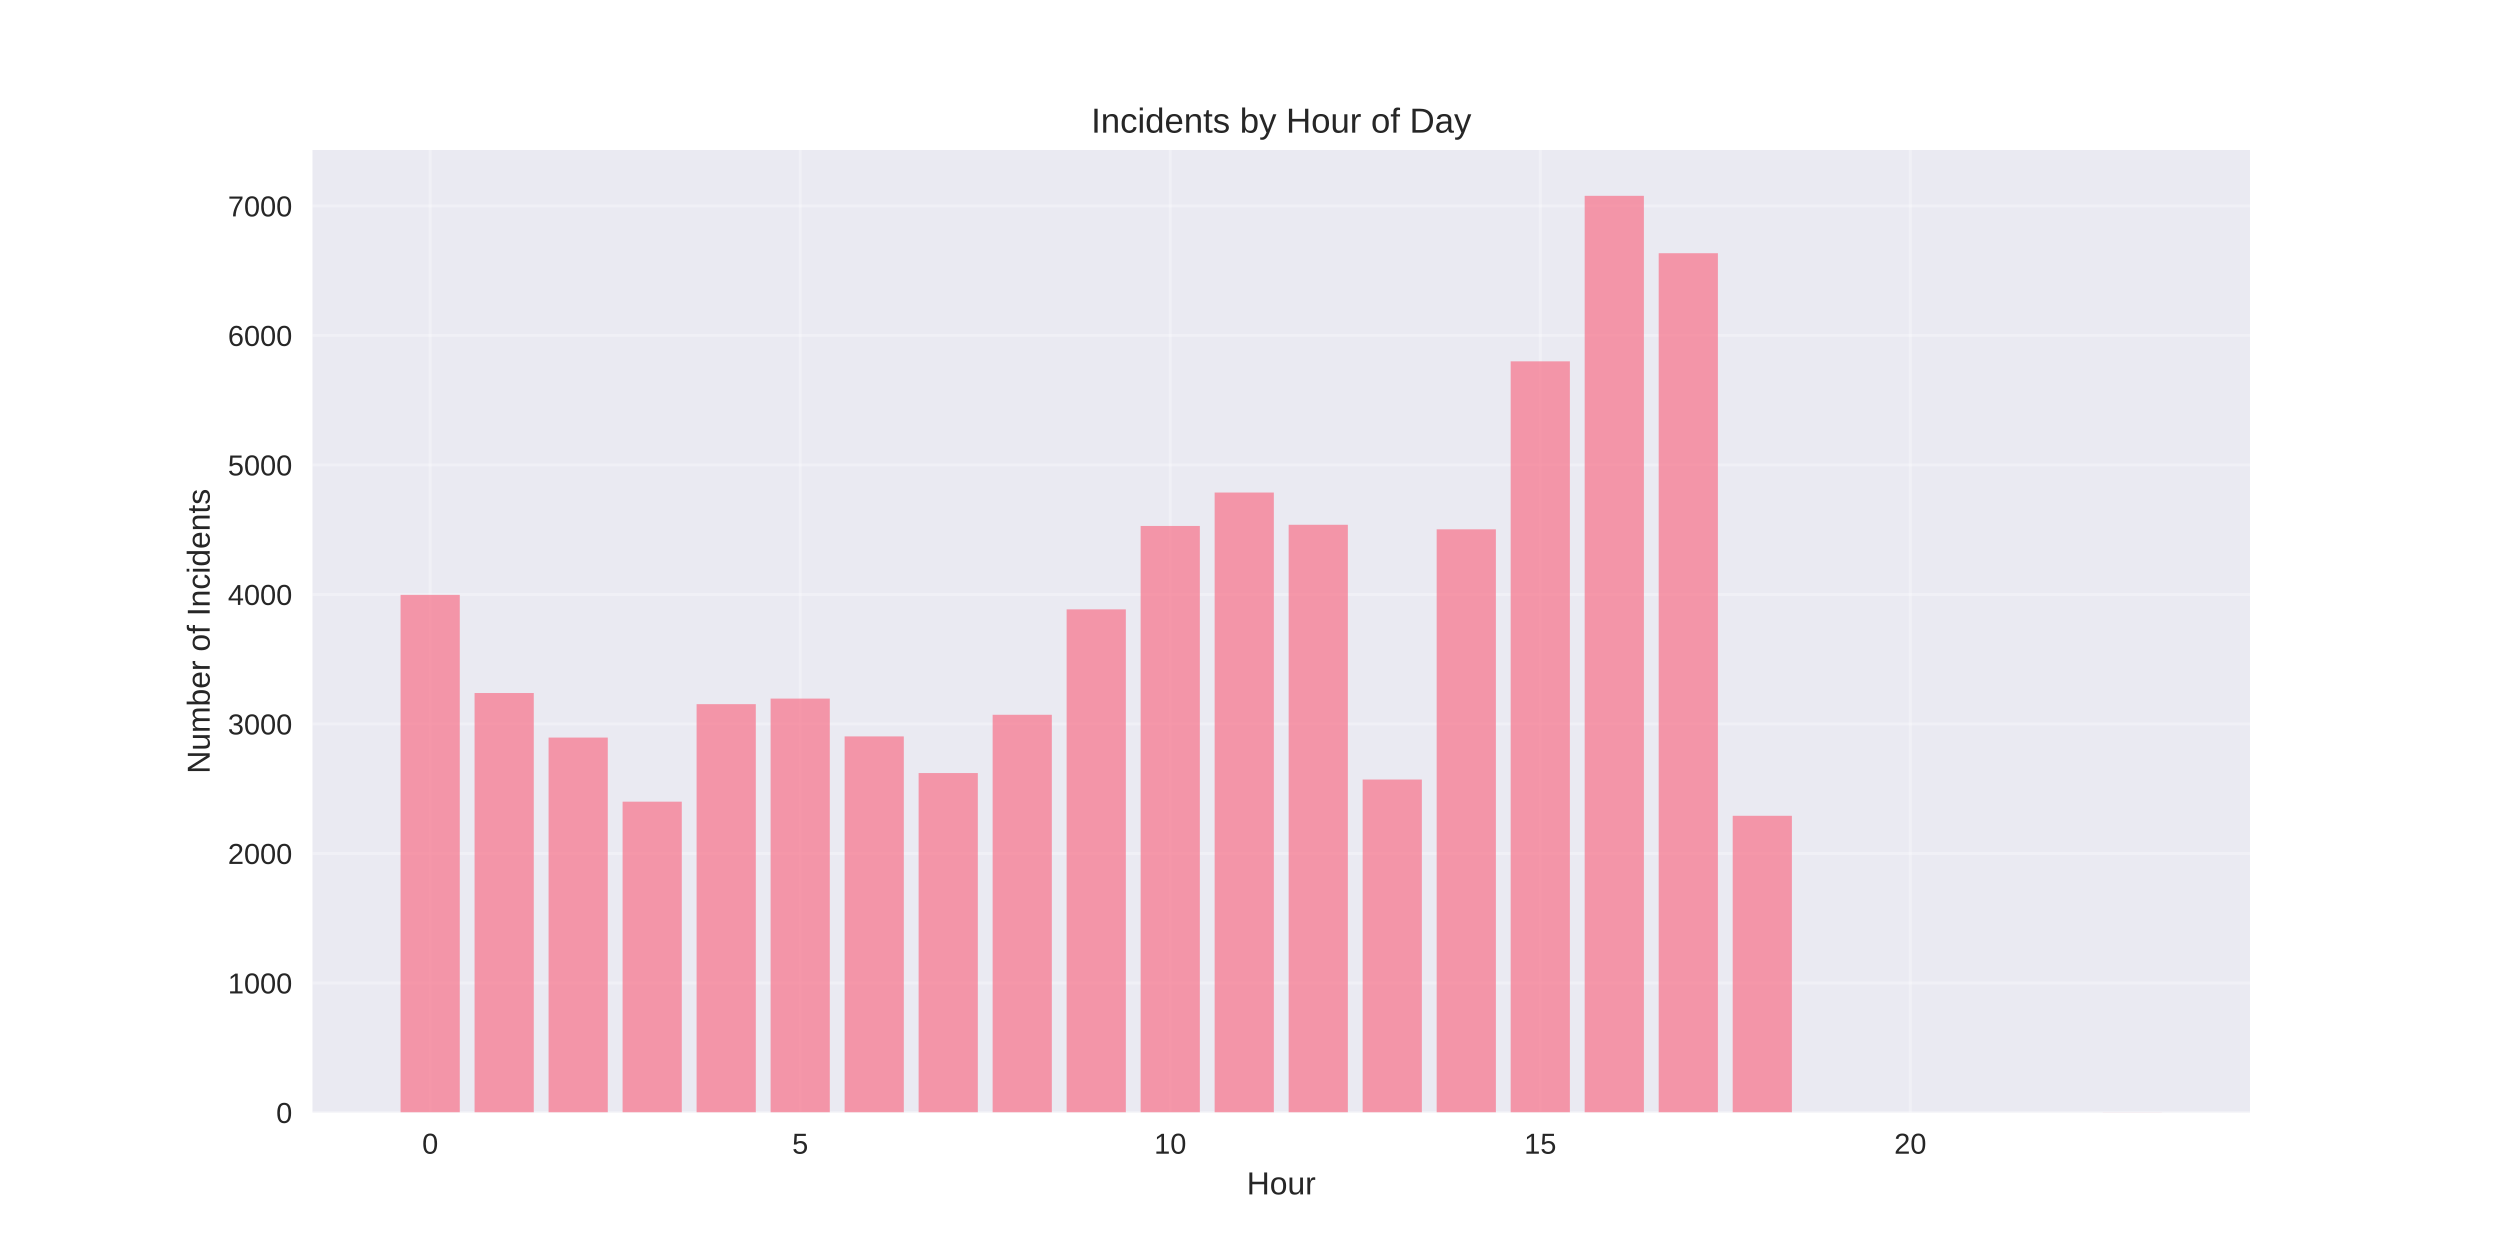
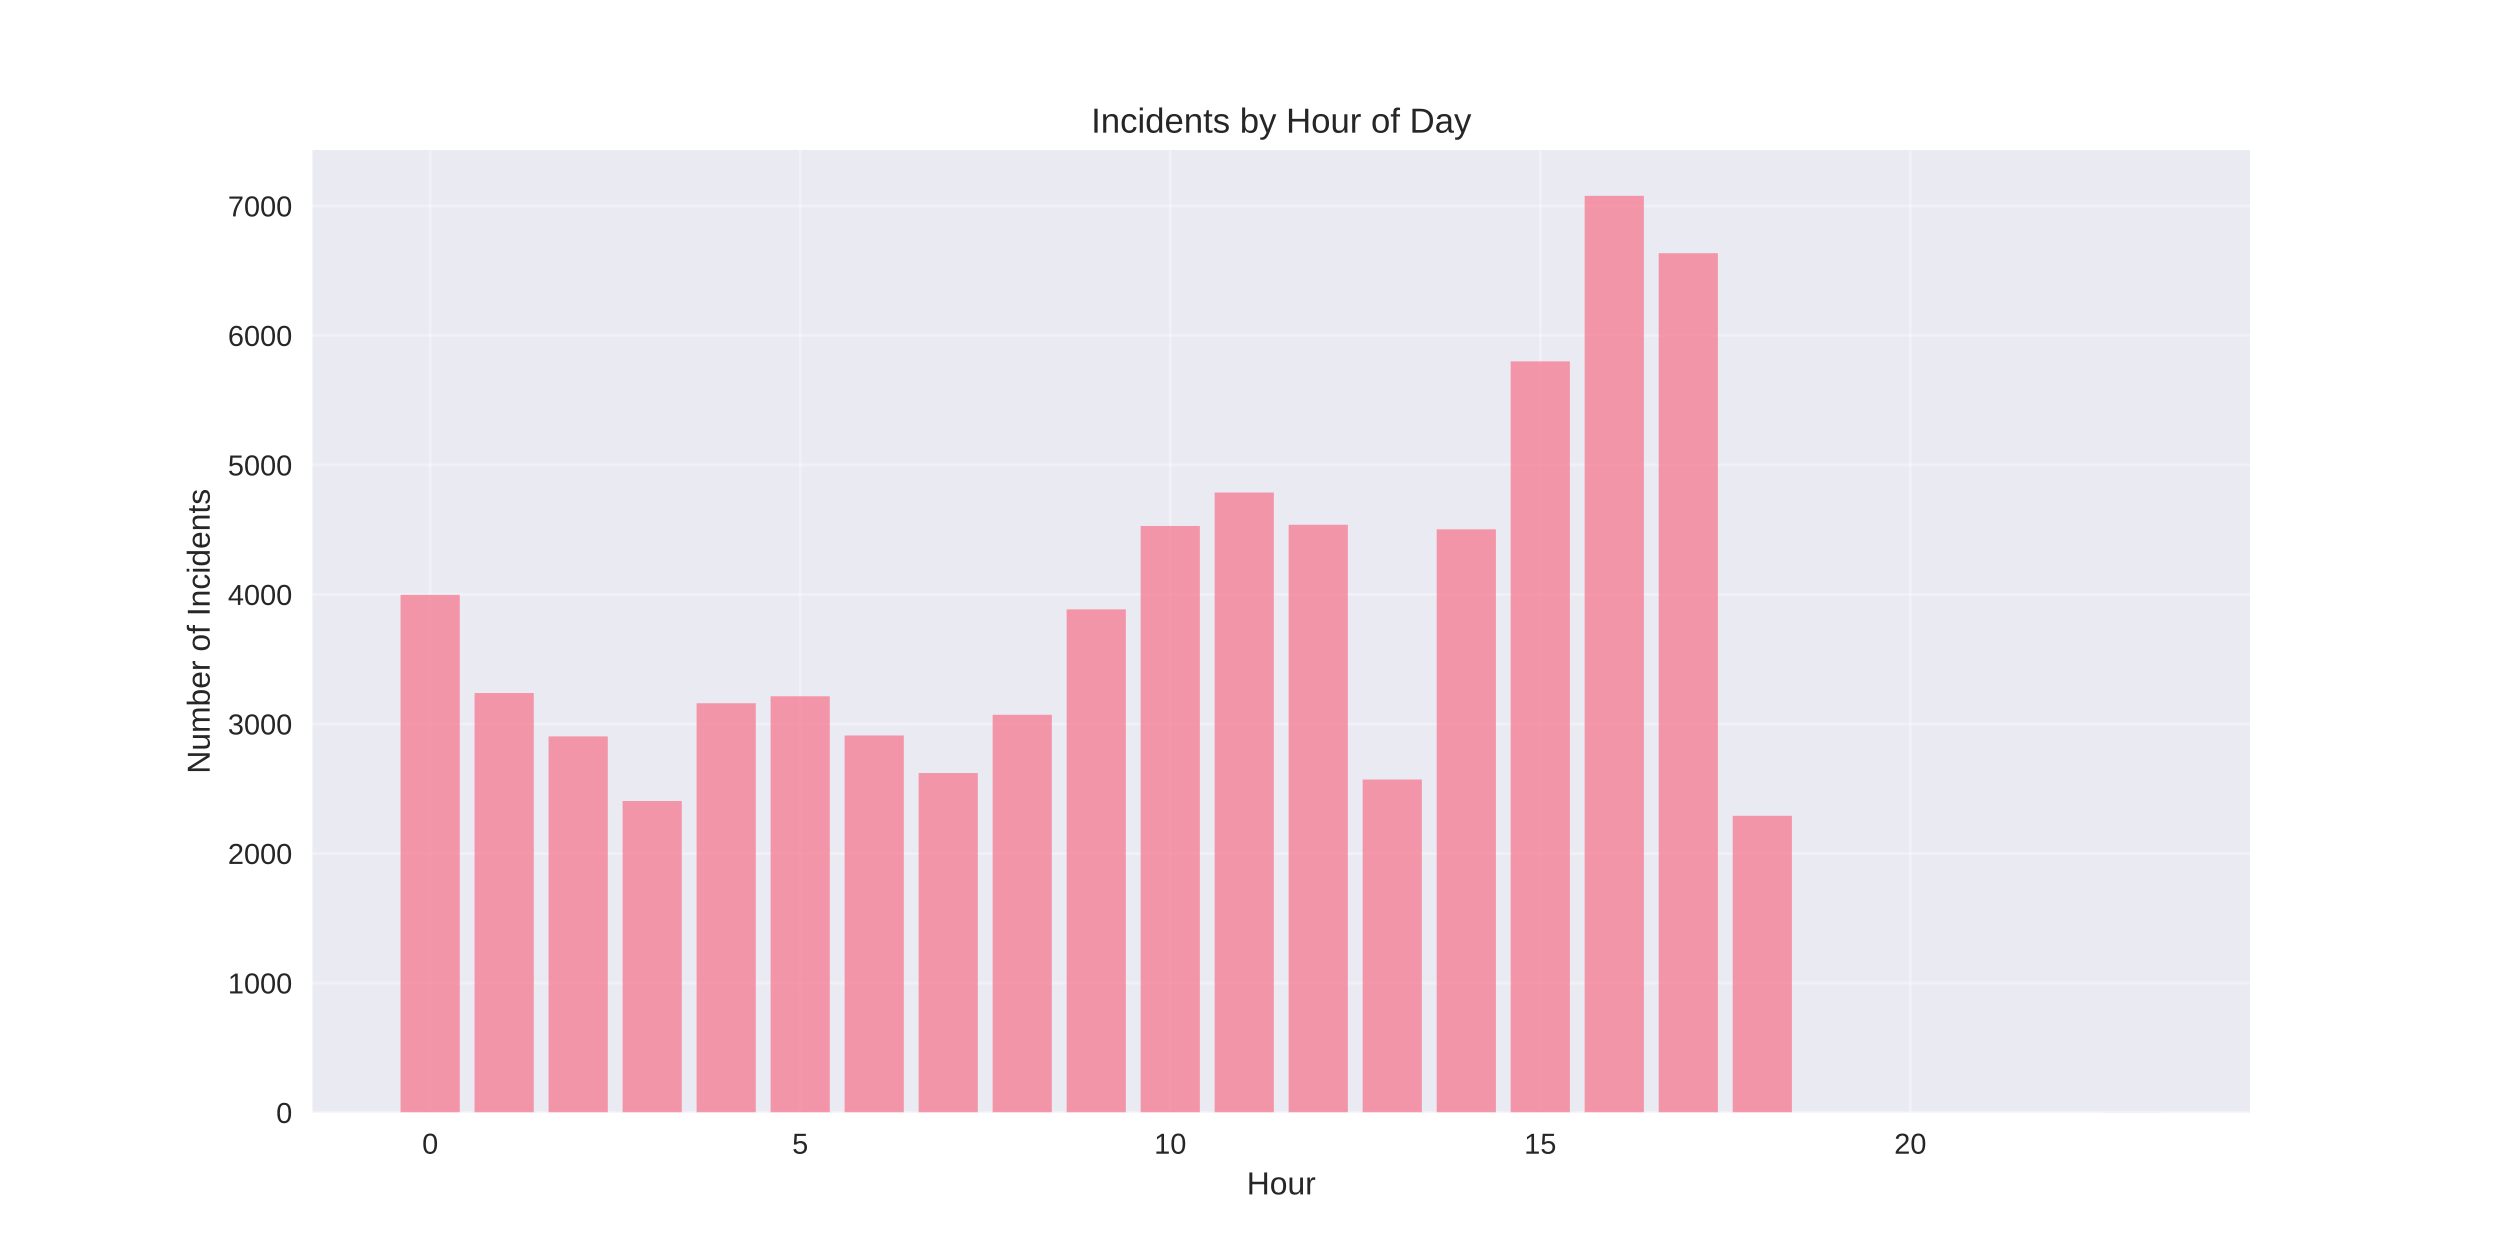
<svg xmlns="http://www.w3.org/2000/svg" width="864pt" height="432pt" viewBox="0 0 864 432" version="1.1">
  <defs>
    <style type="text/css">*{stroke-linejoin: round; stroke-linecap: butt}</style>
  </defs>
  <g id="figure_1">
    <g id="patch_1">
      <path d="M 0 432  L 864 432  L 864 0  L 0 0  z " style="fill: #ffffff" />
    </g>
    <g id="axes_1">
      <g id="patch_2">
        <path d="M 108 384.48  L 777.6 384.48  L 777.6 51.84  L 108 51.84  z " style="fill: #eaeaf2" />
      </g>
      <g id="matplotlib.axis_1">
        <g id="xtick_1">
          <g id="line2d_1">
-             <path d="M 148.667 384.48  L 148.667 51.84  " clip-path="url(#p26590287c4)" style="fill: none; stroke: #ffffff; stroke-opacity: 0.3; stroke-linecap: round" />
+             <path d="M 148.667 384.48  L 148.667 51.84  " clip-path="url(#p9b553b4b21)" style="fill: none; stroke: #ffffff; stroke-opacity: 0.3; stroke-linecap: round" />
          </g>
          <g id="line2d_2" />
          <g id="text_1">
            <text style="fill: #262626; font: 10px 'Arial', 'Liberation Sans', 'DejaVu Sans', 'Bitstream Vera Sans', sans-serif; text-anchor: middle" x="148.667" y="398.727" transform="rotate(-0 148.6671 398.7269)">0</text>
          </g>
        </g>
        <g id="xtick_2">
          <g id="line2d_3">
-             <path d="M 276.551 384.48  L 276.551 51.84  " clip-path="url(#p26590287c4)" style="fill: none; stroke: #ffffff; stroke-opacity: 0.3; stroke-linecap: round" />
+             <path d="M 276.551 384.48  L 276.551 51.84  " clip-path="url(#p9b553b4b21)" style="fill: none; stroke: #ffffff; stroke-opacity: 0.3; stroke-linecap: round" />
          </g>
          <g id="line2d_4" />
          <g id="text_2">
            <text style="fill: #262626; font: 10px 'Arial', 'Liberation Sans', 'DejaVu Sans', 'Bitstream Vera Sans', sans-serif; text-anchor: middle" x="276.551" y="398.727" transform="rotate(-0 276.551 398.7269)">5</text>
          </g>
        </g>
        <g id="xtick_3">
          <g id="line2d_5">
-             <path d="M 404.435 384.48  L 404.435 51.84  " clip-path="url(#p26590287c4)" style="fill: none; stroke: #ffffff; stroke-opacity: 0.3; stroke-linecap: round" />
+             <path d="M 404.435 384.48  L 404.435 51.84  " clip-path="url(#p9b553b4b21)" style="fill: none; stroke: #ffffff; stroke-opacity: 0.3; stroke-linecap: round" />
          </g>
          <g id="line2d_6" />
          <g id="text_3">
            <text style="fill: #262626; font: 10px 'Arial', 'Liberation Sans', 'DejaVu Sans', 'Bitstream Vera Sans', sans-serif; text-anchor: middle" x="404.435" y="398.727" transform="rotate(-0 404.4348 398.7269)">10</text>
          </g>
        </g>
        <g id="xtick_4">
          <g id="line2d_7">
-             <path d="M 532.319 384.48  L 532.319 51.84  " clip-path="url(#p26590287c4)" style="fill: none; stroke: #ffffff; stroke-opacity: 0.3; stroke-linecap: round" />
+             <path d="M 532.319 384.48  L 532.319 51.84  " clip-path="url(#p9b553b4b21)" style="fill: none; stroke: #ffffff; stroke-opacity: 0.3; stroke-linecap: round" />
          </g>
          <g id="line2d_8" />
          <g id="text_4">
            <text style="fill: #262626; font: 10px 'Arial', 'Liberation Sans', 'DejaVu Sans', 'Bitstream Vera Sans', sans-serif; text-anchor: middle" x="532.319" y="398.727" transform="rotate(-0 532.3187 398.7269)">15</text>
          </g>
        </g>
        <g id="xtick_5">
          <g id="line2d_9">
-             <path d="M 660.203 384.48  L 660.203 51.84  " clip-path="url(#p26590287c4)" style="fill: none; stroke: #ffffff; stroke-opacity: 0.3; stroke-linecap: round" />
+             <path d="M 660.203 384.48  L 660.203 51.84  " clip-path="url(#p9b553b4b21)" style="fill: none; stroke: #ffffff; stroke-opacity: 0.3; stroke-linecap: round" />
          </g>
          <g id="line2d_10" />
          <g id="text_5">
            <text style="fill: #262626; font: 10px 'Arial', 'Liberation Sans', 'DejaVu Sans', 'Bitstream Vera Sans', sans-serif; text-anchor: middle" x="660.203" y="398.727" transform="rotate(-0 660.2026 398.7269)">20</text>
          </g>
        </g>
        <g id="text_6">
          <text style="fill: #262626; font: 11px 'Arial', 'Liberation Sans', 'DejaVu Sans', 'Bitstream Vera Sans', sans-serif; text-anchor: middle" x="442.8" y="412.773" transform="rotate(-0 442.8 412.7734)">Hour</text>
        </g>
      </g>
      <g id="matplotlib.axis_2">
        <g id="ytick_1">
          <g id="line2d_11">
-             <path d="M 108 384.48  L 777.6 384.48  " clip-path="url(#p26590287c4)" style="fill: none; stroke: #ffffff; stroke-opacity: 0.3; stroke-linecap: round" />
+             <path d="M 108 384.48  L 777.6 384.48  " clip-path="url(#p9b553b4b21)" style="fill: none; stroke: #ffffff; stroke-opacity: 0.3; stroke-linecap: round" />
          </g>
          <g id="line2d_12" />
          <g id="text_7">
            <text style="fill: #262626; font: 10px 'Arial', 'Liberation Sans', 'DejaVu Sans', 'Bitstream Vera Sans', sans-serif; text-anchor: end" x="101" y="388.103" transform="rotate(-0 101 388.1034)">0</text>
          </g>
        </g>
        <g id="ytick_2">
          <g id="line2d_13">
-             <path d="M 108 339.722  L 777.6 339.722  " clip-path="url(#p26590287c4)" style="fill: none; stroke: #ffffff; stroke-opacity: 0.3; stroke-linecap: round" />
+             <path d="M 108 339.722  L 777.6 339.722  " clip-path="url(#p9b553b4b21)" style="fill: none; stroke: #ffffff; stroke-opacity: 0.3; stroke-linecap: round" />
          </g>
          <g id="line2d_14" />
          <g id="text_8">
            <text style="fill: #262626; font: 10px 'Arial', 'Liberation Sans', 'DejaVu Sans', 'Bitstream Vera Sans', sans-serif; text-anchor: end" x="101" y="343.345" transform="rotate(-0 101 343.345)">1000</text>
          </g>
        </g>
        <g id="ytick_3">
          <g id="line2d_15">
-             <path d="M 108 294.963  L 777.6 294.963  " clip-path="url(#p26590287c4)" style="fill: none; stroke: #ffffff; stroke-opacity: 0.3; stroke-linecap: round" />
+             <path d="M 108 294.963  L 777.6 294.963  " clip-path="url(#p9b553b4b21)" style="fill: none; stroke: #ffffff; stroke-opacity: 0.3; stroke-linecap: round" />
          </g>
          <g id="line2d_16" />
          <g id="text_9">
            <text style="fill: #262626; font: 10px 'Arial', 'Liberation Sans', 'DejaVu Sans', 'Bitstream Vera Sans', sans-serif; text-anchor: end" x="101" y="298.587" transform="rotate(-0 101 298.5866)">2000</text>
          </g>
        </g>
        <g id="ytick_4">
          <g id="line2d_17">
-             <path d="M 108 250.205  L 777.6 250.205  " clip-path="url(#p26590287c4)" style="fill: none; stroke: #ffffff; stroke-opacity: 0.3; stroke-linecap: round" />
+             <path d="M 108 250.205  L 777.6 250.205  " clip-path="url(#p9b553b4b21)" style="fill: none; stroke: #ffffff; stroke-opacity: 0.3; stroke-linecap: round" />
          </g>
          <g id="line2d_18" />
          <g id="text_10">
            <text style="fill: #262626; font: 10px 'Arial', 'Liberation Sans', 'DejaVu Sans', 'Bitstream Vera Sans', sans-serif; text-anchor: end" x="101" y="253.828" transform="rotate(-0 101 253.8282)">3000</text>
          </g>
        </g>
        <g id="ytick_5">
          <g id="line2d_19">
-             <path d="M 108 205.446  L 777.6 205.446  " clip-path="url(#p26590287c4)" style="fill: none; stroke: #ffffff; stroke-opacity: 0.3; stroke-linecap: round" />
+             <path d="M 108 205.446  L 777.6 205.446  " clip-path="url(#p9b553b4b21)" style="fill: none; stroke: #ffffff; stroke-opacity: 0.3; stroke-linecap: round" />
          </g>
          <g id="line2d_20" />
          <g id="text_11">
            <text style="fill: #262626; font: 10px 'Arial', 'Liberation Sans', 'DejaVu Sans', 'Bitstream Vera Sans', sans-serif; text-anchor: end" x="101" y="209.07" transform="rotate(-0 101 209.0698)">4000</text>
          </g>
        </g>
        <g id="ytick_6">
          <g id="line2d_21">
-             <path d="M 108 160.688  L 777.6 160.688  " clip-path="url(#p26590287c4)" style="fill: none; stroke: #ffffff; stroke-opacity: 0.3; stroke-linecap: round" />
+             <path d="M 108 160.688  L 777.6 160.688  " clip-path="url(#p9b553b4b21)" style="fill: none; stroke: #ffffff; stroke-opacity: 0.3; stroke-linecap: round" />
          </g>
          <g id="line2d_22" />
          <g id="text_12">
            <text style="fill: #262626; font: 10px 'Arial', 'Liberation Sans', 'DejaVu Sans', 'Bitstream Vera Sans', sans-serif; text-anchor: end" x="101" y="164.311" transform="rotate(-0 101 164.3114)">5000</text>
          </g>
        </g>
        <g id="ytick_7">
          <g id="line2d_23">
-             <path d="M 108 115.93  L 777.6 115.93  " clip-path="url(#p26590287c4)" style="fill: none; stroke: #ffffff; stroke-opacity: 0.3; stroke-linecap: round" />
+             <path d="M 108 115.93  L 777.6 115.93  " clip-path="url(#p9b553b4b21)" style="fill: none; stroke: #ffffff; stroke-opacity: 0.3; stroke-linecap: round" />
          </g>
          <g id="line2d_24" />
          <g id="text_13">
            <text style="fill: #262626; font: 10px 'Arial', 'Liberation Sans', 'DejaVu Sans', 'Bitstream Vera Sans', sans-serif; text-anchor: end" x="101" y="119.553" transform="rotate(-0 101 119.553)">6000</text>
          </g>
        </g>
        <g id="ytick_8">
          <g id="line2d_25">
-             <path d="M 108 71.171  L 777.6 71.171  " clip-path="url(#p26590287c4)" style="fill: none; stroke: #ffffff; stroke-opacity: 0.3; stroke-linecap: round" />
+             <path d="M 108 71.171  L 777.6 71.171  " clip-path="url(#p9b553b4b21)" style="fill: none; stroke: #ffffff; stroke-opacity: 0.3; stroke-linecap: round" />
          </g>
          <g id="line2d_26" />
          <g id="text_14">
            <text style="fill: #262626; font: 10px 'Arial', 'Liberation Sans', 'DejaVu Sans', 'Bitstream Vera Sans', sans-serif; text-anchor: end" x="101" y="74.795" transform="rotate(-0 101 74.79459)">7000</text>
          </g>
        </g>
        <g id="text_15">
          <text style="fill: #262626; font: 11px 'Arial', 'Liberation Sans', 'DejaVu Sans', 'Bitstream Vera Sans', sans-serif; text-anchor: middle" x="72.474" y="218.16" transform="rotate(-90 72.47375 218.16)">Number of Incidents</text>
        </g>
      </g>
      <g id="patch_3">
-         <path d="M 138.436 384.48  L 158.898 384.48  L 158.898 205.581  L 138.436 205.581  z " clip-path="url(#p26590287c4)" style="fill: #f77189; opacity: 0.7" />
+         <path d="M 138.436 384.48  L 158.898 384.48  L 158.898 205.581  L 138.436 205.581  z " clip-path="url(#p9b553b4b21)" style="fill: #f77189; opacity: 0.7" />
      </g>
      <g id="patch_4">
-         <path d="M 164.013 384.48  L 184.475 384.48  L 184.475 239.508  L 164.013 239.508  z " clip-path="url(#p26590287c4)" style="fill: #f77189; opacity: 0.7" />
+         <path d="M 164.013 384.48  L 184.475 384.48  L 184.475 239.508  L 164.013 239.508  z " clip-path="url(#p9b553b4b21)" style="fill: #f77189; opacity: 0.7" />
      </g>
      <g id="patch_5">
-         <path d="M 189.59 384.48  L 210.051 384.48  L 210.051 254.904  L 189.59 254.904  z " clip-path="url(#p26590287c4)" style="fill: #f77189; opacity: 0.7" />
+         <path d="M 189.59 384.48  L 210.051 384.48  L 210.051 254.502  L 189.59 254.502  z " clip-path="url(#p9b553b4b21)" style="fill: #f77189; opacity: 0.7" />
      </g>
      <g id="patch_6">
-         <path d="M 215.167 384.48  L 235.628 384.48  L 235.628 277.06  L 215.167 277.06  z " clip-path="url(#p26590287c4)" style="fill: #f77189; opacity: 0.7" />
+         <path d="M 215.167 384.48  L 235.628 384.48  L 235.628 276.836  L 215.167 276.836  z " clip-path="url(#p9b553b4b21)" style="fill: #f77189; opacity: 0.7" />
      </g>
      <g id="patch_7">
-         <path d="M 240.743 384.48  L 261.205 384.48  L 261.205 243.357  L 240.743 243.357  z " clip-path="url(#p26590287c4)" style="fill: #f77189; opacity: 0.7" />
+         <path d="M 240.743 384.48  L 261.205 384.48  L 261.205 243.043  L 240.743 243.043  z " clip-path="url(#p9b553b4b21)" style="fill: #f77189; opacity: 0.7" />
      </g>
      <g id="patch_8">
-         <path d="M 266.32 384.48  L 286.782 384.48  L 286.782 241.432  L 266.32 241.432  z " clip-path="url(#p26590287c4)" style="fill: #f77189; opacity: 0.7" />
+         <path d="M 266.32 384.48  L 286.782 384.48  L 286.782 240.626  L 266.32 240.626  z " clip-path="url(#p9b553b4b21)" style="fill: #f77189; opacity: 0.7" />
      </g>
      <g id="patch_9">
-         <path d="M 291.897 384.48  L 312.358 384.48  L 312.358 254.502  L 291.897 254.502  z " clip-path="url(#p26590287c4)" style="fill: #f77189; opacity: 0.7" />
+         <path d="M 291.897 384.48  L 312.358 384.48  L 312.358 254.188  L 291.897 254.188  z " clip-path="url(#p9b553b4b21)" style="fill: #f77189; opacity: 0.7" />
      </g>
      <g id="patch_10">
-         <path d="M 317.474 384.48  L 337.935 384.48  L 337.935 267.168  L 317.474 267.168  z " clip-path="url(#p26590287c4)" style="fill: #f77189; opacity: 0.7" />
+         <path d="M 317.474 384.48  L 337.935 384.48  L 337.935 267.168  L 317.474 267.168  z " clip-path="url(#p9b553b4b21)" style="fill: #f77189; opacity: 0.7" />
      </g>
      <g id="patch_11">
-         <path d="M 343.051 384.48  L 363.512 384.48  L 363.512 247.027  L 343.051 247.027  z " clip-path="url(#p26590287c4)" style="fill: #f77189; opacity: 0.7" />
+         <path d="M 343.051 384.48  L 363.512 384.48  L 363.512 247.027  L 343.051 247.027  z " clip-path="url(#p9b553b4b21)" style="fill: #f77189; opacity: 0.7" />
      </g>
      <g id="patch_12">
-         <path d="M 368.627 384.48  L 389.089 384.48  L 389.089 210.594  L 368.627 210.594  z " clip-path="url(#p26590287c4)" style="fill: #f77189; opacity: 0.7" />
+         <path d="M 368.627 384.48  L 389.089 384.48  L 389.089 210.594  L 368.627 210.594  z " clip-path="url(#p9b553b4b21)" style="fill: #f77189; opacity: 0.7" />
      </g>
      <g id="patch_13">
-         <path d="M 394.204 384.48  L 414.666 384.48  L 414.666 181.769  L 394.204 181.769  z " clip-path="url(#p26590287c4)" style="fill: #f77189; opacity: 0.7" />
+         <path d="M 394.204 384.48  L 414.666 384.48  L 414.666 181.769  L 394.204 181.769  z " clip-path="url(#p9b553b4b21)" style="fill: #f77189; opacity: 0.7" />
      </g>
      <g id="patch_14">
-         <path d="M 419.781 384.48  L 440.242 384.48  L 440.242 170.222  L 419.781 170.222  z " clip-path="url(#p26590287c4)" style="fill: #f77189; opacity: 0.7" />
+         <path d="M 419.781 384.48  L 440.242 384.48  L 440.242 170.222  L 419.781 170.222  z " clip-path="url(#p9b553b4b21)" style="fill: #f77189; opacity: 0.7" />
      </g>
      <g id="patch_15">
-         <path d="M 445.358 384.48  L 465.819 384.48  L 465.819 181.366  L 445.358 181.366  z " clip-path="url(#p26590287c4)" style="fill: #f77189; opacity: 0.7" />
+         <path d="M 445.358 384.48  L 465.819 384.48  L 465.819 181.366  L 445.358 181.366  z " clip-path="url(#p9b553b4b21)" style="fill: #f77189; opacity: 0.7" />
      </g>
      <g id="patch_16">
-         <path d="M 470.934 384.48  L 491.396 384.48  L 491.396 269.406  L 470.934 269.406  z " clip-path="url(#p26590287c4)" style="fill: #f77189; opacity: 0.7" />
+         <path d="M 470.934 384.48  L 491.396 384.48  L 491.396 269.406  L 470.934 269.406  z " clip-path="url(#p9b553b4b21)" style="fill: #f77189; opacity: 0.7" />
      </g>
      <g id="patch_17">
-         <path d="M 496.511 384.48  L 516.973 384.48  L 516.973 182.933  L 496.511 182.933  z " clip-path="url(#p26590287c4)" style="fill: #f77189; opacity: 0.7" />
+         <path d="M 496.511 384.48  L 516.973 384.48  L 516.973 182.933  L 496.511 182.933  z " clip-path="url(#p9b553b4b21)" style="fill: #f77189; opacity: 0.7" />
      </g>
      <g id="patch_18">
-         <path d="M 522.088 384.48  L 542.549 384.48  L 542.549 124.881  L 522.088 124.881  z " clip-path="url(#p26590287c4)" style="fill: #f77189; opacity: 0.7" />
+         <path d="M 522.088 384.48  L 542.549 384.48  L 542.549 124.881  L 522.088 124.881  z " clip-path="url(#p9b553b4b21)" style="fill: #f77189; opacity: 0.7" />
      </g>
      <g id="patch_19">
-         <path d="M 547.665 384.48  L 568.126 384.48  L 568.126 67.68  L 547.665 67.68  z " clip-path="url(#p26590287c4)" style="fill: #f77189; opacity: 0.7" />
+         <path d="M 547.665 384.48  L 568.126 384.48  L 568.126 67.68  L 547.665 67.68  z " clip-path="url(#p9b553b4b21)" style="fill: #f77189; opacity: 0.7" />
      </g>
      <g id="patch_20">
-         <path d="M 573.242 384.48  L 593.703 384.48  L 593.703 87.508  L 573.242 87.508  z " clip-path="url(#p26590287c4)" style="fill: #f77189; opacity: 0.7" />
+         <path d="M 573.242 384.48  L 593.703 384.48  L 593.703 87.508  L 573.242 87.508  z " clip-path="url(#p9b553b4b21)" style="fill: #f77189; opacity: 0.7" />
      </g>
      <g id="patch_21">
-         <path d="M 598.818 384.48  L 619.28 384.48  L 619.28 281.938  L 598.818 281.938  z " clip-path="url(#p26590287c4)" style="fill: #f77189; opacity: 0.7" />
+         <path d="M 598.818 384.48  L 619.28 384.48  L 619.28 281.938  L 598.818 281.938  z " clip-path="url(#p9b553b4b21)" style="fill: #f77189; opacity: 0.7" />
      </g>
      <g id="patch_22">
-         <path d="M 726.702 384.48  L 747.164 384.48  L 747.164 384.435  L 726.702 384.435  z " clip-path="url(#p26590287c4)" style="fill: #f77189; opacity: 0.7" />
+         <path d="M 726.702 384.48  L 747.164 384.48  L 747.164 384.435  L 726.702 384.435  z " clip-path="url(#p9b553b4b21)" style="fill: #f77189; opacity: 0.7" />
      </g>
      <g id="patch_23">
        <path d="M 108 384.48  L 108 51.84  " style="fill: none" />
      </g>
      <g id="patch_24">
        <path d="M 777.6 384.48  L 777.6 51.84  " style="fill: none" />
      </g>
      <g id="patch_25">
        <path d="M 108 384.48  L 777.6 384.48  " style="fill: none" />
      </g>
      <g id="patch_26">
        <path d="M 108 51.84  L 777.6 51.84  " style="fill: none" />
      </g>
      <g id="text_16">
        <text style="fill: #262626; font: 12px 'Arial', 'Liberation Sans', 'DejaVu Sans', 'Bitstream Vera Sans', sans-serif; text-anchor: middle" x="442.8" y="45.84" transform="rotate(-0 442.8 45.84)">Incidents by Hour of Day</text>
      </g>
    </g>
  </g>
  <defs>
-     <clipPath id="p26590287c4">
+     <clipPath id="p9b553b4b21">
      <rect x="108" y="51.84" width="669.6" height="332.64" />
    </clipPath>
  </defs>
</svg>
